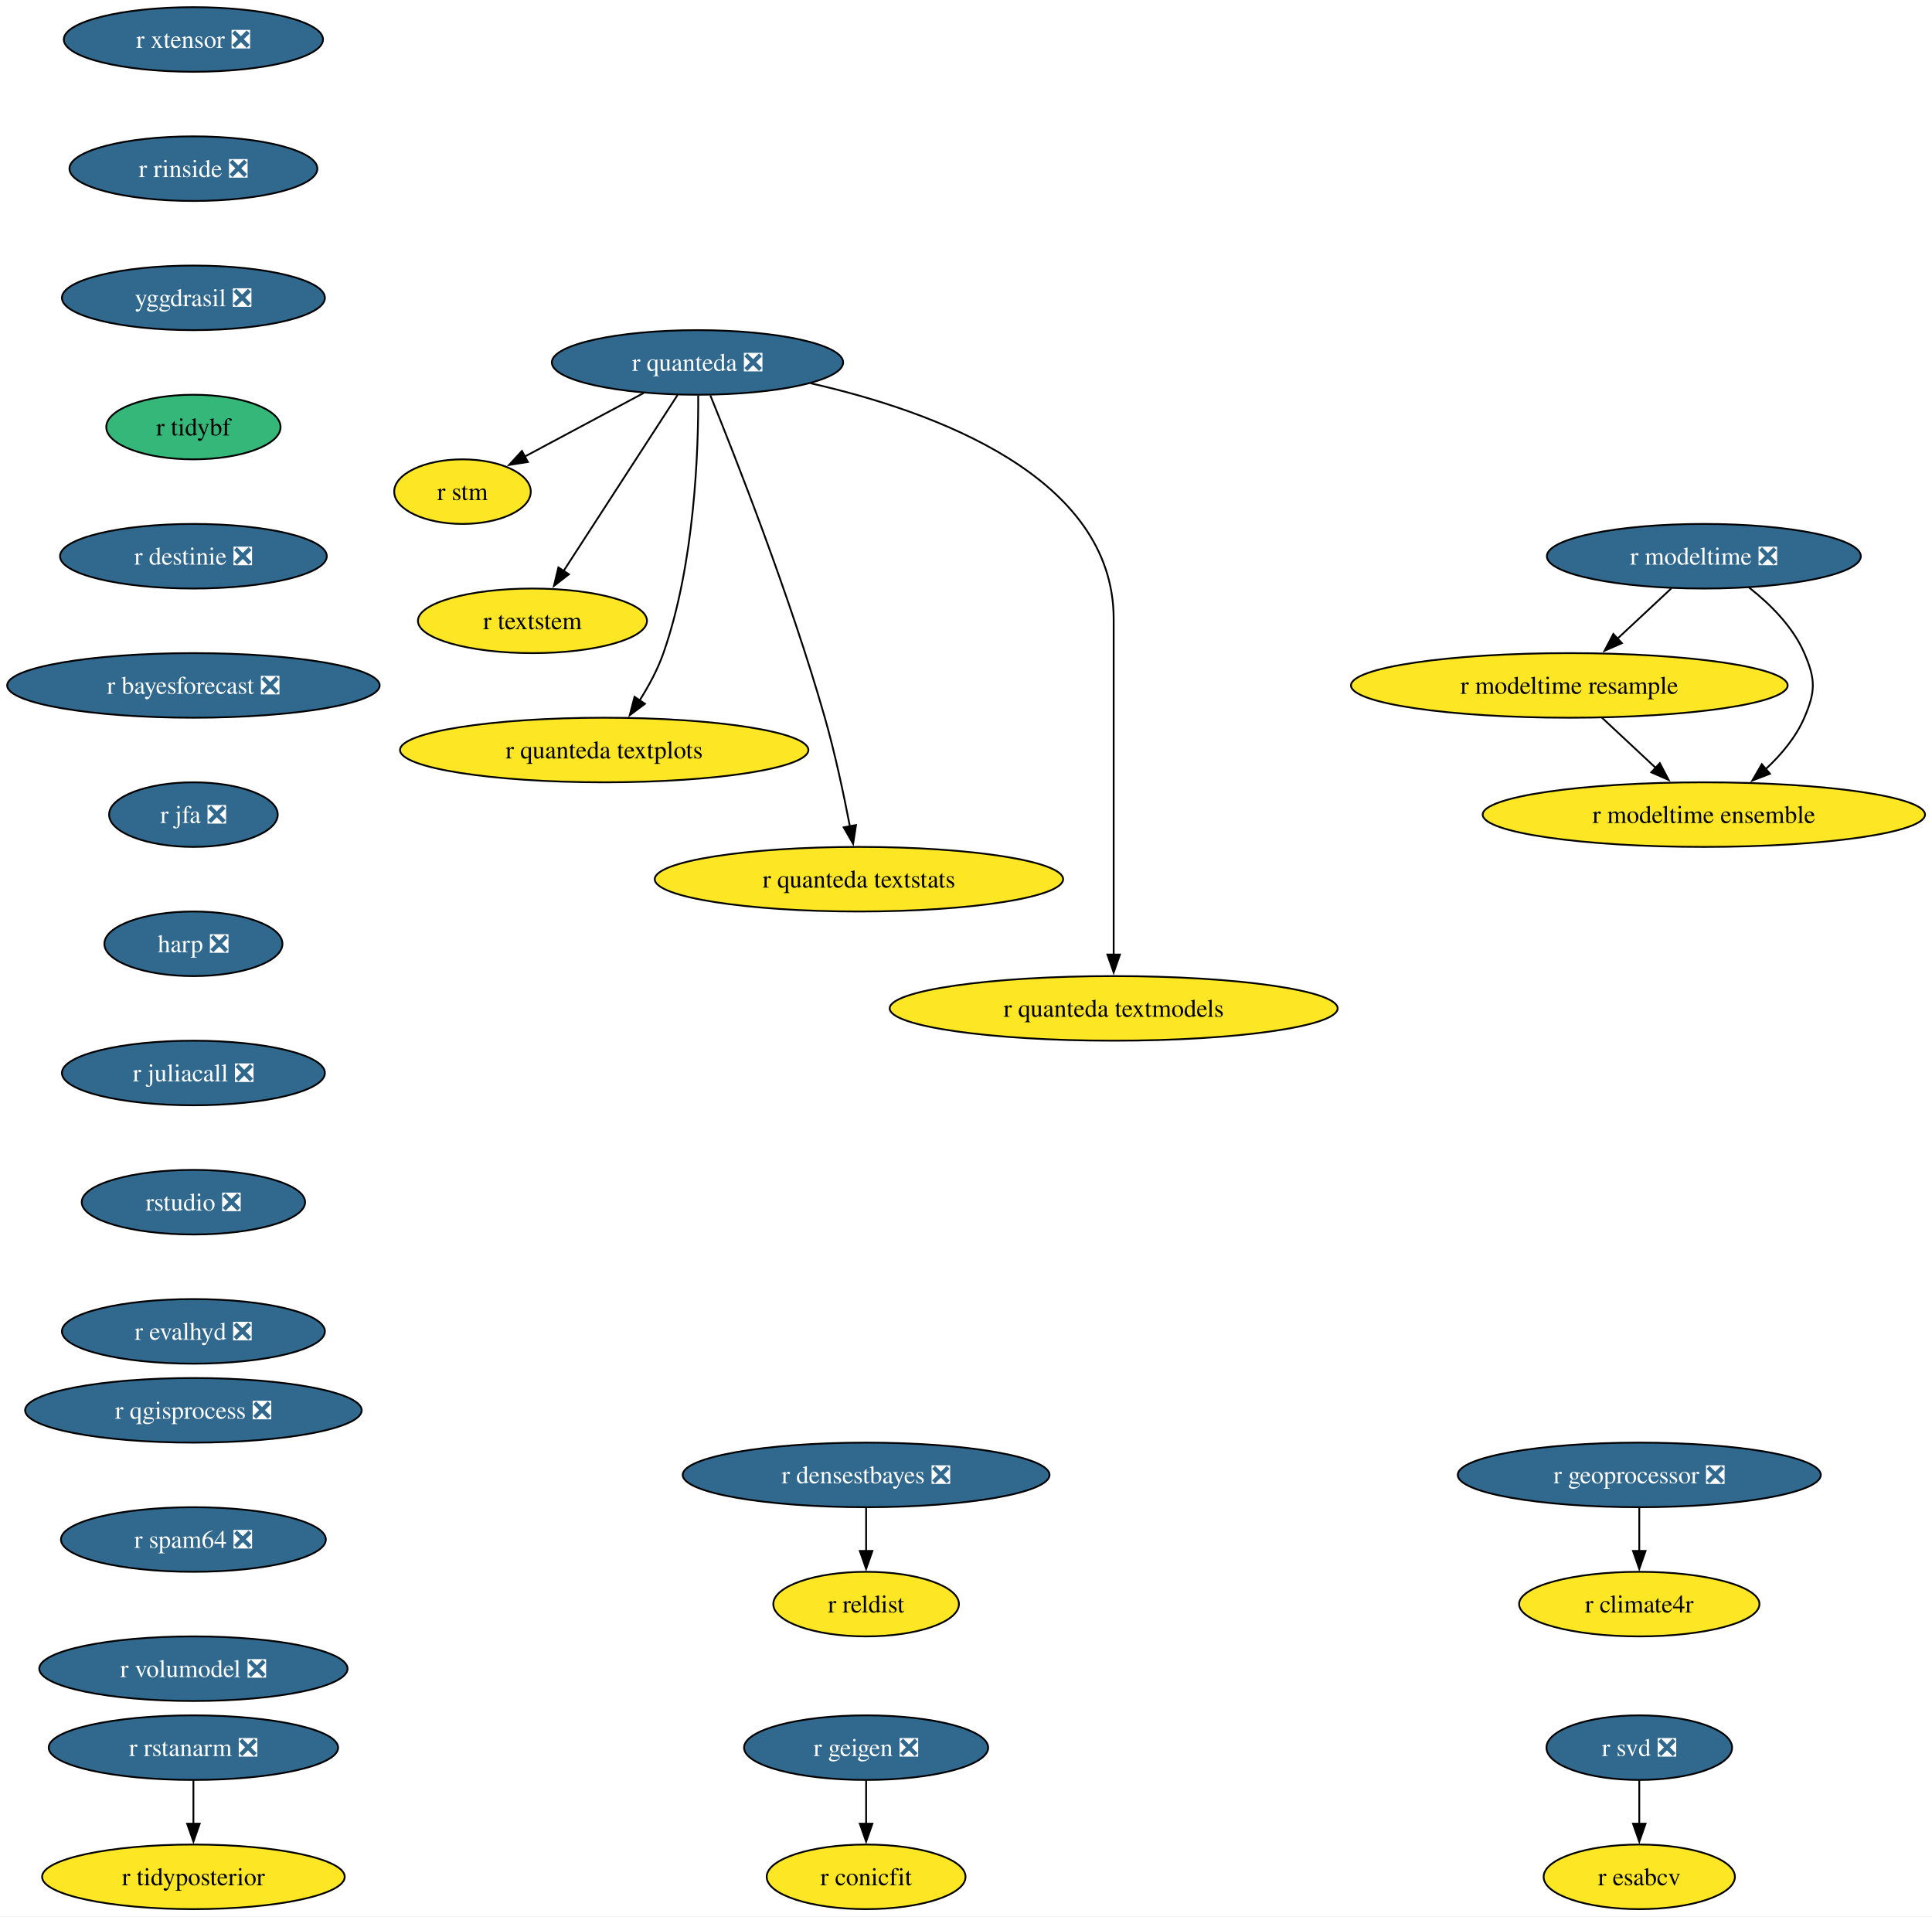
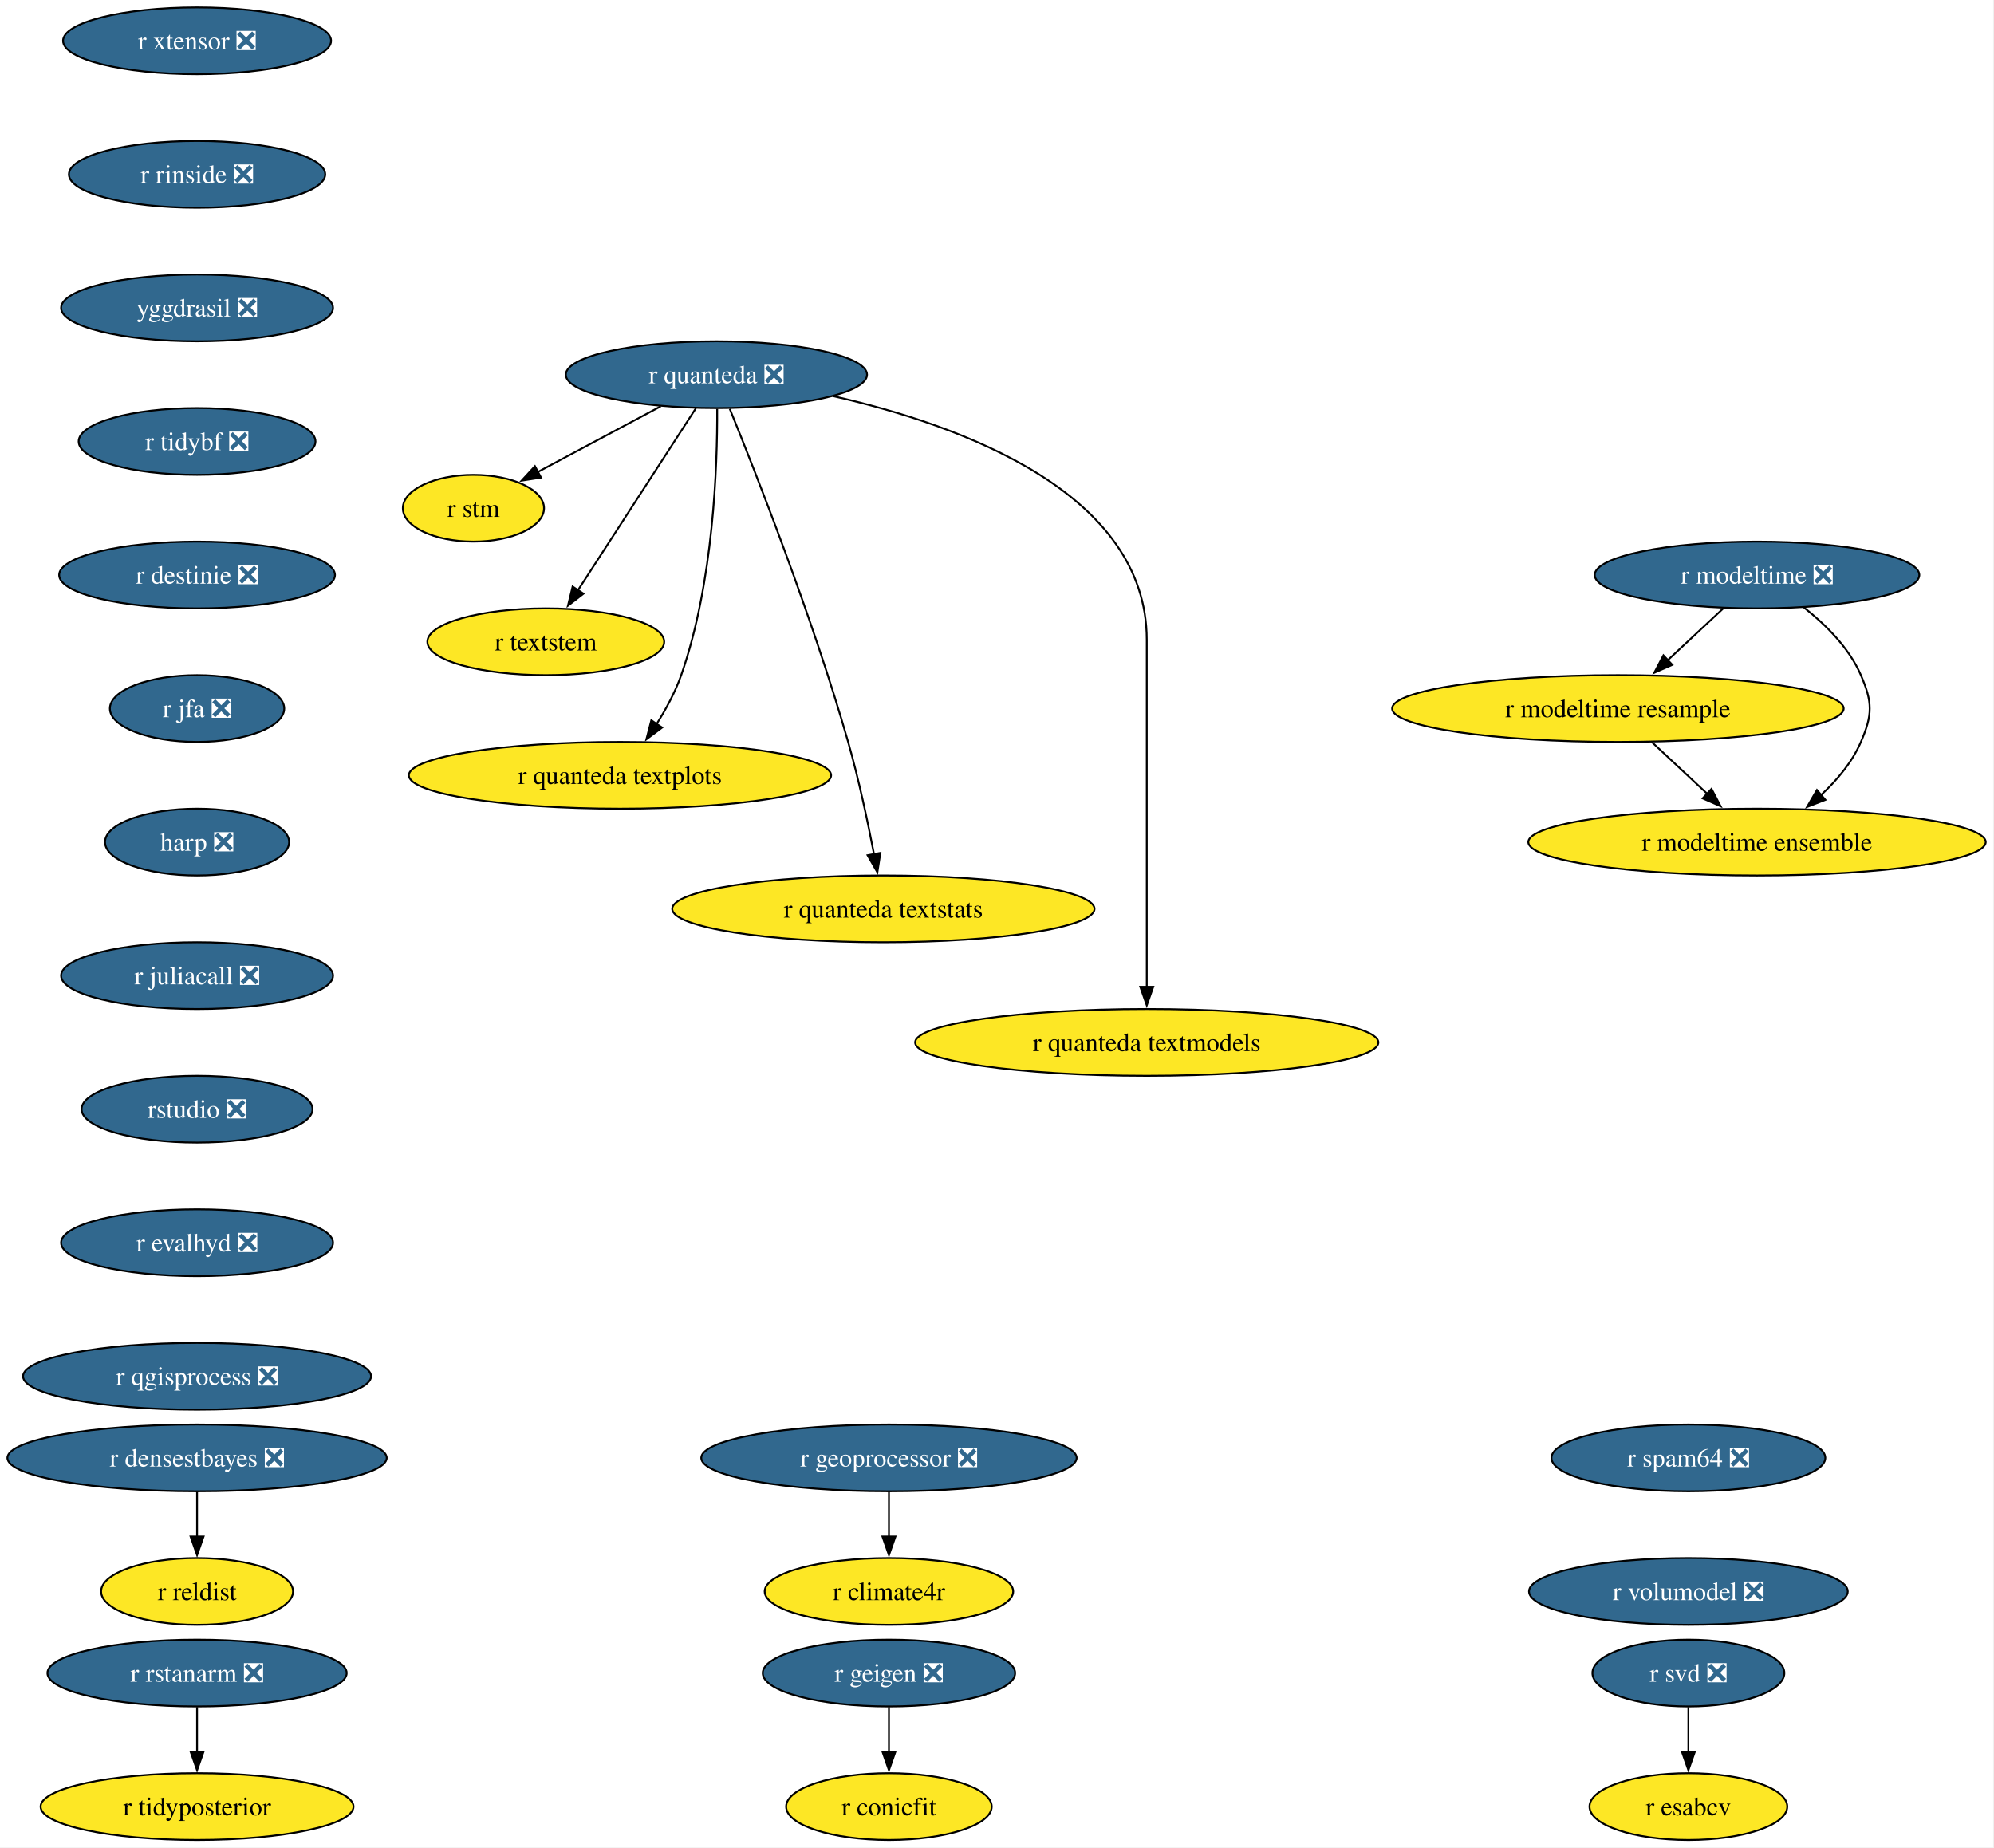
- <svg xmlns="http://www.w3.org/2000/svg" xmlns:xlink="http://www.w3.org/1999/xlink" width="1077pt" height="1068pt" viewBox="0.00 0.00 1077.00 1068.00">
-   <g id="graph0" class="graph" transform="scale(1 1) rotate(0) translate(4 1064)">
-     <polygon fill="white" stroke="none" points="-4,4 -4,-1064 1073.11,-1064 1073.11,4 -4,4" />
+ <svg xmlns="http://www.w3.org/2000/svg" xmlns:xlink="http://www.w3.org/1999/xlink" width="1075pt" height="996pt" viewBox="0.00 0.00 1075.00 996.00">
+   <g id="graph0" class="graph" transform="scale(1 1) rotate(0) translate(4 992)">
+     <polygon fill="white" stroke="none" points="-4,4 -4,-992 1070.53,-992 1070.53,4 -4,4" />
    <g id="node1" class="node">
      <g id="a_node1">
        <a xlink:href="https://github.com/conda-forge/r-svd-feedstock/pull/24" xlink:title="r svd ❎">
-           <ellipse fill="#31688e" stroke="black" cx="909.82" cy="-90" rx="51.74" ry="18" />
-           <text xml:space="preserve" text-anchor="middle" x="909.82" y="-85.33" font-family="Times,serif" font-size="14.00" fill="white">r svd ❎</text>
+           <ellipse fill="#31688e" stroke="black" cx="906.24" cy="-90" rx="51.74" ry="18" />
+           <text xml:space="preserve" text-anchor="middle" x="906.24" y="-85.33" font-family="Times,serif" font-size="14.00" fill="white">r svd ❎</text>
        </a>
      </g>
    </g>
    <g id="node2" class="node">
      <g id="a_node2">
        <a xlink:href="https://github.com/conda-forge/r-esabcv-feedstock" xlink:title="r esabcv">
-           <ellipse fill="#fde725" stroke="black" cx="909.82" cy="-18" rx="53.31" ry="18" />
-           <text xml:space="preserve" text-anchor="middle" x="909.82" y="-13.32" font-family="Times,serif" font-size="14.00">r esabcv</text>
+           <ellipse fill="#fde725" stroke="black" cx="906.24" cy="-18" rx="53.31" ry="18" />
+           <text xml:space="preserve" text-anchor="middle" x="906.24" y="-13.32" font-family="Times,serif" font-size="14.00">r esabcv</text>
        </a>
      </g>
    </g>
    <g id="edge1" class="edge">
-       <path fill="none" stroke="black" d="M909.82,-71.7C909.82,-64.41 909.82,-55.73 909.82,-47.54" />
-       <polygon fill="black" stroke="black" points="913.32,-47.62 909.82,-37.62 906.32,-47.62 913.32,-47.62" />
+       <path fill="none" stroke="black" d="M906.24,-71.7C906.24,-64.41 906.24,-55.73 906.24,-47.54" />
+       <polygon fill="black" stroke="black" points="909.74,-47.62 906.24,-37.62 902.74,-47.62 909.74,-47.62" />
    </g>
    <g id="node3" class="node">
      <g id="a_node3">
        <a xlink:href="https://github.com/conda-forge/r-geigen-feedstock/pull/14" xlink:title="r geigen ❎">
-           <ellipse fill="#31688e" stroke="black" cx="478.82" cy="-90" rx="68.04" ry="18" />
-           <text xml:space="preserve" text-anchor="middle" x="478.82" y="-85.33" font-family="Times,serif" font-size="14.00" fill="white">r geigen ❎</text>
+           <ellipse fill="#31688e" stroke="black" cx="475.24" cy="-90" rx="68.04" ry="18" />
+           <text xml:space="preserve" text-anchor="middle" x="475.24" y="-85.33" font-family="Times,serif" font-size="14.00" fill="white">r geigen ❎</text>
        </a>
      </g>
    </g>
    <g id="node4" class="node">
      <g id="a_node4">
        <a xlink:href="https://github.com/conda-forge/r-conicfit-feedstock" xlink:title="r conicfit">
-           <ellipse fill="#fde725" stroke="black" cx="478.82" cy="-18" rx="55.42" ry="18" />
-           <text xml:space="preserve" text-anchor="middle" x="478.82" y="-13.32" font-family="Times,serif" font-size="14.00">r conicfit</text>
+           <ellipse fill="#fde725" stroke="black" cx="475.24" cy="-18" rx="55.42" ry="18" />
+           <text xml:space="preserve" text-anchor="middle" x="475.24" y="-13.32" font-family="Times,serif" font-size="14.00">r conicfit</text>
        </a>
      </g>
    </g>
    <g id="edge2" class="edge">
-       <path fill="none" stroke="black" d="M478.82,-71.7C478.82,-64.41 478.82,-55.73 478.82,-47.54" />
-       <polygon fill="black" stroke="black" points="482.32,-47.62 478.82,-37.62 475.32,-47.62 482.32,-47.62" />
+       <path fill="none" stroke="black" d="M475.24,-71.7C475.24,-64.41 475.24,-55.73 475.24,-47.54" />
+       <polygon fill="black" stroke="black" points="478.74,-47.62 475.24,-37.62 471.74,-47.62 478.74,-47.62" />
    </g>
    <g id="node5" class="node">
      <g id="a_node5">
        <a xlink:href="https://github.com/conda-forge/r-rstanarm-feedstock/pull/28" xlink:title="r rstanarm ❎">
-           <ellipse fill="#31688e" stroke="black" cx="103.82" cy="-90" rx="80.67" ry="18" />
-           <text xml:space="preserve" text-anchor="middle" x="103.82" y="-85.33" font-family="Times,serif" font-size="14.00" fill="white">r rstanarm ❎</text>
+           <ellipse fill="#31688e" stroke="black" cx="102.24" cy="-90" rx="80.67" ry="18" />
+           <text xml:space="preserve" text-anchor="middle" x="102.24" y="-85.33" font-family="Times,serif" font-size="14.00" fill="white">r rstanarm ❎</text>
        </a>
      </g>
    </g>
    <g id="node6" class="node">
      <g id="a_node6">
        <a xlink:href="https://github.com/conda-forge/r-tidyposterior-feedstock" xlink:title="r tidyposterior">
-           <ellipse fill="#fde725" stroke="black" cx="103.82" cy="-18" rx="84.35" ry="18" />
-           <text xml:space="preserve" text-anchor="middle" x="103.82" y="-13.32" font-family="Times,serif" font-size="14.00">r tidyposterior</text>
+           <ellipse fill="#fde725" stroke="black" cx="102.24" cy="-18" rx="84.35" ry="18" />
+           <text xml:space="preserve" text-anchor="middle" x="102.24" y="-13.32" font-family="Times,serif" font-size="14.00">r tidyposterior</text>
        </a>
      </g>
    </g>
    <g id="edge3" class="edge">
-       <path fill="none" stroke="black" d="M103.82,-71.7C103.82,-64.41 103.82,-55.73 103.82,-47.54" />
-       <polygon fill="black" stroke="black" points="107.32,-47.62 103.82,-37.62 100.32,-47.62 107.32,-47.62" />
+       <path fill="none" stroke="black" d="M102.24,-71.7C102.24,-64.41 102.24,-55.73 102.24,-47.54" />
+       <polygon fill="black" stroke="black" points="105.74,-47.62 102.24,-37.62 98.74,-47.62 105.74,-47.62" />
    </g>
    <g id="node7" class="node">
      <g id="a_node7">
        <a xlink:href="https://github.com/conda-forge/r-quanteda-feedstock/pull/44" xlink:title="r quanteda ❎">
-           <ellipse fill="#31688e" stroke="black" cx="384.82" cy="-862" rx="81.2" ry="18" />
-           <text xml:space="preserve" text-anchor="middle" x="384.82" y="-857.33" font-family="Times,serif" font-size="14.00" fill="white">r quanteda ❎</text>
+           <ellipse fill="#31688e" stroke="black" cx="382.24" cy="-790" rx="81.2" ry="18" />
+           <text xml:space="preserve" text-anchor="middle" x="382.24" y="-785.33" font-family="Times,serif" font-size="14.00" fill="white">r quanteda ❎</text>
        </a>
      </g>
    </g>
    <g id="node8" class="node">
      <g id="a_node8">
        <a xlink:href="https://github.com/conda-forge/r-stm-feedstock" xlink:title="r stm">
-           <ellipse fill="#fde725" stroke="black" cx="253.82" cy="-790" rx="38.06" ry="18" />
-           <text xml:space="preserve" text-anchor="middle" x="253.82" y="-785.33" font-family="Times,serif" font-size="14.00">r stm</text>
+           <ellipse fill="#fde725" stroke="black" cx="251.24" cy="-718" rx="38.06" ry="18" />
+           <text xml:space="preserve" text-anchor="middle" x="251.24" y="-713.33" font-family="Times,serif" font-size="14.00">r stm</text>
        </a>
      </g>
    </g>
    <g id="edge4" class="edge">
-       <path fill="none" stroke="black" d="M354.77,-844.94C334.99,-834.37 309.05,-820.51 288.42,-809.49" />
-       <polygon fill="black" stroke="black" points="290.27,-806.51 279.8,-804.88 286.97,-812.68 290.27,-806.51" />
+       <path fill="none" stroke="black" d="M352.19,-772.94C332.41,-762.37 306.47,-748.51 285.84,-737.49" />
+       <polygon fill="black" stroke="black" points="287.69,-734.51 277.22,-732.88 284.39,-740.68 287.69,-734.51" />
    </g>
    <g id="node9" class="node">
      <g id="a_node9">
        <a xlink:href="https://github.com/conda-forge/r-textstem-feedstock" xlink:title="r textstem">
-           <ellipse fill="#fde725" stroke="black" cx="292.82" cy="-718" rx="63.84" ry="18" />
-           <text xml:space="preserve" text-anchor="middle" x="292.82" y="-713.33" font-family="Times,serif" font-size="14.00">r textstem</text>
+           <ellipse fill="#fde725" stroke="black" cx="290.24" cy="-646" rx="63.84" ry="18" />
+           <text xml:space="preserve" text-anchor="middle" x="290.24" y="-641.33" font-family="Times,serif" font-size="14.00">r textstem</text>
        </a>
      </g>
    </g>
    <g id="edge5" class="edge">
-       <path fill="none" stroke="black" d="M373.72,-843.87C357.91,-819.46 328.73,-774.43 310.08,-745.64" />
-       <polygon fill="black" stroke="black" points="313.15,-743.95 304.78,-737.46 307.28,-747.76 313.15,-743.95" />
+       <path fill="none" stroke="black" d="M371.14,-771.87C355.33,-747.46 326.15,-702.43 307.5,-673.64" />
+       <polygon fill="black" stroke="black" points="310.58,-671.95 302.2,-665.46 304.7,-675.76 310.58,-671.95" />
    </g>
    <g id="node10" class="node">
      <g id="a_node10">
        <a xlink:href="https://github.com/conda-forge/r-quanteda.textplots-feedstock" xlink:title="r quanteda textplots">
-           <ellipse fill="#fde725" stroke="black" cx="332.82" cy="-646" rx="113.82" ry="18" />
-           <text xml:space="preserve" text-anchor="middle" x="332.82" y="-641.33" font-family="Times,serif" font-size="14.00">r quanteda textplots</text>
+           <ellipse fill="#fde725" stroke="black" cx="330.24" cy="-574" rx="113.82" ry="18" />
+           <text xml:space="preserve" text-anchor="middle" x="330.24" y="-569.33" font-family="Times,serif" font-size="14.00">r quanteda textplots</text>
        </a>
      </g>
    </g>
    <g id="edge6" class="edge">
-       <path fill="none" stroke="black" d="M385.22,-843.53C385.37,-813.36 383.33,-749.93 365.82,-700 362.61,-690.84 357.6,-681.6 352.45,-673.46" />
-       <polygon fill="black" stroke="black" points="355.53,-671.76 347.05,-665.41 349.72,-675.66 355.53,-671.76" />
+       <path fill="none" stroke="black" d="M382.64,-771.53C382.79,-741.36 380.75,-677.93 363.24,-628 360.03,-618.84 355.02,-609.6 349.87,-601.46" />
+       <polygon fill="black" stroke="black" points="352.95,-599.76 344.48,-593.41 347.14,-603.66 352.95,-599.76" />
    </g>
    <g id="node11" class="node">
      <g id="a_node11">
        <a xlink:href="https://github.com/conda-forge/r-quanteda.textstats-feedstock" xlink:title="r quanteda textstats">
-           <ellipse fill="#fde725" stroke="black" cx="474.82" cy="-574" rx="113.82" ry="18" />
-           <text xml:space="preserve" text-anchor="middle" x="474.82" y="-569.33" font-family="Times,serif" font-size="14.00">r quanteda textstats</text>
+           <ellipse fill="#fde725" stroke="black" cx="472.24" cy="-502" rx="113.82" ry="18" />
+           <text xml:space="preserve" text-anchor="middle" x="472.24" y="-497.32" font-family="Times,serif" font-size="14.00">r quanteda textstats</text>
        </a>
      </g>
    </g>
    <g id="edge7" class="edge">
-       <path fill="none" stroke="black" d="M392,-843.6C405.83,-809.58 436.51,-731.64 455.82,-664 461.53,-644 466.39,-621.04 469.77,-603.45" />
-       <polygon fill="black" stroke="black" points="473.19,-604.19 471.58,-593.72 466.31,-602.91 473.19,-604.19" />
+       <path fill="none" stroke="black" d="M389.42,-771.6C403.25,-737.58 433.93,-659.64 453.24,-592 458.95,-572 463.81,-549.04 467.19,-531.45" />
+       <polygon fill="black" stroke="black" points="470.61,-532.19 469,-521.72 463.73,-530.91 470.61,-532.19" />
    </g>
    <g id="node12" class="node">
      <g id="a_node12">
        <a xlink:href="https://github.com/conda-forge/r-quanteda.textmodels-feedstock" xlink:title="r quanteda textmodels">
-           <ellipse fill="#fde725" stroke="black" cx="616.82" cy="-502" rx="124.86" ry="18" />
-           <text xml:space="preserve" text-anchor="middle" x="616.82" y="-497.32" font-family="Times,serif" font-size="14.00">r quanteda textmodels</text>
+           <ellipse fill="#fde725" stroke="black" cx="614.24" cy="-430" rx="124.86" ry="18" />
+           <text xml:space="preserve" text-anchor="middle" x="614.24" y="-425.32" font-family="Times,serif" font-size="14.00">r quanteda textmodels</text>
        </a>
      </g>
    </g>
    <g id="edge8" class="edge">
-       <path fill="none" stroke="black" d="M447.91,-850.39C516.61,-834.81 616.82,-798.45 616.82,-719 616.82,-719 616.82,-719 616.82,-645 616.82,-605.74 616.82,-560.38 616.82,-531.69" />
-       <polygon fill="black" stroke="black" points="620.32,-532 616.82,-522 613.32,-532 620.32,-532" />
+       <path fill="none" stroke="black" d="M445.33,-778.39C514.03,-762.81 614.24,-726.45 614.24,-647 614.24,-647 614.24,-647 614.24,-573 614.24,-533.74 614.24,-488.38 614.24,-459.69" />
+       <polygon fill="black" stroke="black" points="617.74,-460 614.24,-450 610.74,-460 617.74,-460" />
    </g>
    <g id="node13" class="node">
      <g id="a_node13">
        <a xlink:href="https://github.com/conda-forge/r-xtensor-feedstock/pull/26" xlink:title="r xtensor ❎">
-           <ellipse fill="#31688e" stroke="black" cx="103.82" cy="-1042" rx="72.25" ry="18" />
-           <text xml:space="preserve" text-anchor="middle" x="103.82" y="-1037.33" font-family="Times,serif" font-size="14.00" fill="white">r xtensor ❎</text>
+           <ellipse fill="#31688e" stroke="black" cx="102.24" cy="-970" rx="72.25" ry="18" />
+           <text xml:space="preserve" text-anchor="middle" x="102.24" y="-965.33" font-family="Times,serif" font-size="14.00" fill="white">r xtensor ❎</text>
        </a>
      </g>
    </g>
    <g id="node14" class="node">
      <g id="a_node14">
        <a xlink:href="https://github.com/conda-forge/r-rinside-feedstock/pull/14" xlink:title="r rinside ❎">
-           <ellipse fill="#31688e" stroke="black" cx="103.82" cy="-970" rx="69.1" ry="18" />
-           <text xml:space="preserve" text-anchor="middle" x="103.82" y="-965.33" font-family="Times,serif" font-size="14.00" fill="white">r rinside ❎</text>
+           <ellipse fill="#31688e" stroke="black" cx="102.24" cy="-898" rx="69.1" ry="18" />
+           <text xml:space="preserve" text-anchor="middle" x="102.24" y="-893.33" font-family="Times,serif" font-size="14.00" fill="white">r rinside ❎</text>
        </a>
      </g>
    </g>
    <g id="node15" class="node">
      <g id="a_node15">
        <a xlink:href="https://github.com/conda-forge/yggdrasil-feedstock/pull/50" xlink:title="yggdrasil ❎">
-           <ellipse fill="#31688e" stroke="black" cx="103.82" cy="-898" rx="73.3" ry="18" />
-           <text xml:space="preserve" text-anchor="middle" x="103.82" y="-893.33" font-family="Times,serif" font-size="14.00" fill="white">yggdrasil ❎</text>
+           <ellipse fill="#31688e" stroke="black" cx="102.24" cy="-826" rx="73.3" ry="18" />
+           <text xml:space="preserve" text-anchor="middle" x="102.24" y="-821.33" font-family="Times,serif" font-size="14.00" fill="white">yggdrasil ❎</text>
        </a>
      </g>
    </g>
    <g id="node16" class="node">
      <g id="a_node16">
-         <a xlink:href="https://github.com/conda-forge/r-tidybf-feedstock" xlink:title="r tidybf">
-           <ellipse fill="#35b779" stroke="black" cx="103.82" cy="-826" rx="48.58" ry="18" />
-           <text xml:space="preserve" text-anchor="middle" x="103.82" y="-821.33" font-family="Times,serif" font-size="14.00">r tidybf</text>
+         <a xlink:href="https://github.com/conda-forge/r-tidybf-feedstock/pull/13" xlink:title="r tidybf ❎">
+           <ellipse fill="#31688e" stroke="black" cx="102.24" cy="-754" rx="63.84" ry="18" />
+           <text xml:space="preserve" text-anchor="middle" x="102.24" y="-749.33" font-family="Times,serif" font-size="14.00" fill="white">r tidybf ❎</text>
        </a>
      </g>
    </g>
    <g id="node18" class="node">
      <g id="a_node18">
        <a xlink:href="https://github.com/conda-forge/r-destinie-feedstock/pull/9" xlink:title="r destinie ❎">
-           <ellipse fill="#31688e" stroke="black" cx="103.82" cy="-754" rx="74.36" ry="18" />
-           <text xml:space="preserve" text-anchor="middle" x="103.82" y="-749.33" font-family="Times,serif" font-size="14.00" fill="white">r destinie ❎</text>
+           <ellipse fill="#31688e" stroke="black" cx="102.24" cy="-682" rx="74.36" ry="18" />
+           <text xml:space="preserve" text-anchor="middle" x="102.24" y="-677.33" font-family="Times,serif" font-size="14.00" fill="white">r destinie ❎</text>
        </a>
      </g>
    </g>
    <g id="node17" class="node">
      <g id="a_node17">
        <a xlink:href="https://github.com/conda-forge/r-reldist-feedstock" xlink:title="r reldist">
-           <ellipse fill="#fde725" stroke="black" cx="478.82" cy="-170" rx="51.74" ry="18" />
-           <text xml:space="preserve" text-anchor="middle" x="478.82" y="-165.32" font-family="Times,serif" font-size="14.00">r reldist</text>
+           <ellipse fill="#fde725" stroke="black" cx="102.24" cy="-134" rx="51.74" ry="18" />
+           <text xml:space="preserve" text-anchor="middle" x="102.24" y="-129.32" font-family="Times,serif" font-size="14.00">r reldist</text>
        </a>
      </g>
    </g>
    <g id="node19" class="node">
      <g id="a_node19">
-         <a xlink:href="https://github.com/conda-forge/r-bayesforecast-feedstock/pull/7" xlink:title="r bayesforecast ❎">
-           <ellipse fill="#31688e" stroke="black" cx="103.82" cy="-682" rx="103.82" ry="18" />
-           <text xml:space="preserve" text-anchor="middle" x="103.82" y="-677.33" font-family="Times,serif" font-size="14.00" fill="white">r bayesforecast ❎</text>
+         <a xlink:href="https://github.com/conda-forge/r-jfa-feedstock/pull/19" xlink:title="r jfa ❎">
+           <ellipse fill="#31688e" stroke="black" cx="102.24" cy="-610" rx="47" ry="18" />
+           <text xml:space="preserve" text-anchor="middle" x="102.24" y="-605.33" font-family="Times,serif" font-size="14.00" fill="white">r jfa ❎</text>
        </a>
      </g>
    </g>
    <g id="node23" class="node">
      <g id="a_node23">
-         <a xlink:href="https://github.com/conda-forge/r-jfa-feedstock/pull/19" xlink:title="r jfa ❎">
-           <ellipse fill="#31688e" stroke="black" cx="103.82" cy="-610" rx="47" ry="18" />
-           <text xml:space="preserve" text-anchor="middle" x="103.82" y="-605.33" font-family="Times,serif" font-size="14.00" fill="white">r jfa ❎</text>
+         <a xlink:href="https://github.com/conda-forge/harp-feedstock/pull/51" xlink:title="harp ❎">
+           <ellipse fill="#31688e" stroke="black" cx="102.24" cy="-538" rx="49.63" ry="18" />
+           <text xml:space="preserve" text-anchor="middle" x="102.24" y="-533.33" font-family="Times,serif" font-size="14.00" fill="white">harp ❎</text>
        </a>
      </g>
    </g>
    <g id="node20" class="node">
      <g id="a_node20">
        <a xlink:href="https://github.com/conda-forge/r-modeltime-feedstock/pull/24" xlink:title="r modeltime ❎">
-           <ellipse fill="#31688e" stroke="black" cx="945.82" cy="-754" rx="87.51" ry="18" />
-           <text xml:space="preserve" text-anchor="middle" x="945.82" y="-749.33" font-family="Times,serif" font-size="14.00" fill="white">r modeltime ❎</text>
+           <ellipse fill="#31688e" stroke="black" cx="943.24" cy="-682" rx="87.51" ry="18" />
+           <text xml:space="preserve" text-anchor="middle" x="943.24" y="-677.33" font-family="Times,serif" font-size="14.00" fill="white">r modeltime ❎</text>
        </a>
      </g>
    </g>
    <g id="node21" class="node">
      <g id="a_node21">
        <a xlink:href="https://github.com/conda-forge/r-modeltime.resample-feedstock" xlink:title="r modeltime resample">
-           <ellipse fill="#fde725" stroke="black" cx="870.82" cy="-682" rx="121.71" ry="18" />
-           <text xml:space="preserve" text-anchor="middle" x="870.82" y="-677.33" font-family="Times,serif" font-size="14.00">r modeltime resample</text>
+           <ellipse fill="#fde725" stroke="black" cx="868.24" cy="-610" rx="121.71" ry="18" />
+           <text xml:space="preserve" text-anchor="middle" x="868.24" y="-605.33" font-family="Times,serif" font-size="14.00">r modeltime resample</text>
        </a>
      </g>
    </g>
    <g id="edge14" class="edge">
-       <path fill="none" stroke="black" d="M927.66,-736.05C918.68,-727.67 907.65,-717.38 897.71,-708.1" />
-       <polygon fill="black" stroke="black" points="900.13,-705.57 890.44,-701.31 895.36,-710.69 900.13,-705.57" />
+       <path fill="none" stroke="black" d="M925.09,-664.05C916.1,-655.67 905.07,-645.38 895.13,-636.1" />
+       <polygon fill="black" stroke="black" points="897.56,-633.57 887.86,-629.31 892.78,-638.69 897.56,-633.57" />
    </g>
    <g id="node22" class="node">
      <g id="a_node22">
        <a xlink:href="https://github.com/conda-forge/r-modeltime.ensemble-feedstock" xlink:title="r modeltime ensemble">
-           <ellipse fill="#fde725" stroke="black" cx="945.82" cy="-610" rx="123.29" ry="18" />
-           <text xml:space="preserve" text-anchor="middle" x="945.82" y="-605.33" font-family="Times,serif" font-size="14.00">r modeltime ensemble</text>
+           <ellipse fill="#fde725" stroke="black" cx="943.24" cy="-538" rx="123.29" ry="18" />
+           <text xml:space="preserve" text-anchor="middle" x="943.24" y="-533.33" font-family="Times,serif" font-size="14.00">r modeltime ensemble</text>
        </a>
      </g>
    </g>
    <g id="edge15" class="edge">
-       <path fill="none" stroke="black" d="M971.06,-736.51C982.77,-727.32 995.47,-714.75 1001.82,-700 1008.15,-685.3 1008.15,-678.7 1001.82,-664 997.14,-653.12 989,-643.43 980.35,-635.4" />
-       <polygon fill="black" stroke="black" points="982.67,-632.78 972.8,-628.94 978.12,-638.1 982.67,-632.78" />
+       <path fill="none" stroke="black" d="M968.49,-664.51C980.19,-655.32 992.89,-642.75 999.24,-628 1005.57,-613.3 1005.57,-606.7 999.24,-592 994.56,-581.12 986.42,-571.43 977.77,-563.4" />
+       <polygon fill="black" stroke="black" points="980.09,-560.78 970.22,-556.94 975.54,-566.1 980.09,-560.78" />
    </g>
    <g id="edge16" class="edge">
-       <path fill="none" stroke="black" d="M888.98,-664.05C897.96,-655.67 908.99,-645.38 918.93,-636.1" />
-       <polygon fill="black" stroke="black" points="921.28,-638.69 926.2,-629.31 916.51,-633.57 921.28,-638.69" />
+       <path fill="none" stroke="black" d="M886.4,-592.05C895.38,-583.67 906.41,-573.38 916.35,-564.1" />
+       <polygon fill="black" stroke="black" points="918.7,-566.69 923.62,-557.31 913.93,-561.57 918.7,-566.69" />
    </g>
    <g id="node24" class="node">
      <g id="a_node24">
-         <a xlink:href="https://github.com/conda-forge/harp-feedstock/pull/51" xlink:title="harp ❎">
-           <ellipse fill="#31688e" stroke="black" cx="103.82" cy="-538" rx="49.63" ry="18" />
-           <text xml:space="preserve" text-anchor="middle" x="103.82" y="-533.33" font-family="Times,serif" font-size="14.00" fill="white">harp ❎</text>
+         <a xlink:href="https://github.com/conda-forge/r-juliacall-feedstock/pull/7" xlink:title="r juliacall ❎">
+           <ellipse fill="#31688e" stroke="black" cx="102.24" cy="-466" rx="73.3" ry="18" />
+           <text xml:space="preserve" text-anchor="middle" x="102.24" y="-461.32" font-family="Times,serif" font-size="14.00" fill="white">r juliacall ❎</text>
        </a>
      </g>
    </g>
    <g id="node25" class="node">
      <g id="a_node25">
-         <a xlink:href="https://github.com/conda-forge/r-juliacall-feedstock/pull/7" xlink:title="r juliacall ❎">
-           <ellipse fill="#31688e" stroke="black" cx="103.82" cy="-466" rx="73.3" ry="18" />
-           <text xml:space="preserve" text-anchor="middle" x="103.82" y="-461.32" font-family="Times,serif" font-size="14.00" fill="white">r juliacall ❎</text>
+         <a xlink:href="https://github.com/conda-forge/rstudio-feedstock/pull/45" xlink:title="rstudio ❎">
+           <ellipse fill="#31688e" stroke="black" cx="102.24" cy="-394" rx="62.26" ry="18" />
+           <text xml:space="preserve" text-anchor="middle" x="102.24" y="-389.32" font-family="Times,serif" font-size="14.00" fill="white">rstudio ❎</text>
+         </a>
+       </g>
+     </g>
+     <g id="node27" class="node">
+       <g id="a_node27">
+         <a xlink:href="https://github.com/conda-forge/r-evalhyd-feedstock/pull/7" xlink:title="r evalhyd ❎">
+           <ellipse fill="#31688e" stroke="black" cx="102.24" cy="-322" rx="73.3" ry="18" />
+           <text xml:space="preserve" text-anchor="middle" x="102.24" y="-317.32" font-family="Times,serif" font-size="14.00" fill="white">r evalhyd ❎</text>
        </a>
      </g>
    </g>
    <g id="node26" class="node">
      <g id="a_node26">
-         <a xlink:href="https://github.com/conda-forge/rstudio-feedstock/pull/45" xlink:title="rstudio ❎">
-           <ellipse fill="#31688e" stroke="black" cx="103.82" cy="-394" rx="62.26" ry="18" />
-           <text xml:space="preserve" text-anchor="middle" x="103.82" y="-389.32" font-family="Times,serif" font-size="14.00" fill="white">rstudio ❎</text>
+         <a xlink:href="https://github.com/conda-forge/r-densestbayes-feedstock/pull/6" xlink:title="r densestbayes ❎">
+           <ellipse fill="#31688e" stroke="black" cx="102.24" cy="-206" rx="102.24" ry="18" />
+           <text xml:space="preserve" text-anchor="middle" x="102.24" y="-201.33" font-family="Times,serif" font-size="14.00" fill="white">r densestbayes ❎</text>
+         </a>
+       </g>
+     </g>
+     <g id="edge20" class="edge">
+       <path fill="none" stroke="black" d="M102.24,-187.7C102.24,-180.41 102.24,-171.73 102.24,-163.54" />
+       <polygon fill="black" stroke="black" points="105.74,-163.62 102.24,-153.62 98.74,-163.62 105.74,-163.62" />
+     </g>
+     <g id="node30" class="node">
+       <g id="a_node30">
+         <a xlink:href="https://github.com/conda-forge/r-qgisprocess-feedstock/pull/7" xlink:title="r qgisprocess ❎">
+           <ellipse fill="#31688e" stroke="black" cx="102.24" cy="-250" rx="93.82" ry="18" />
+           <text xml:space="preserve" text-anchor="middle" x="102.24" y="-245.32" font-family="Times,serif" font-size="14.00" fill="white">r qgisprocess ❎</text>
        </a>
      </g>
    </g>
    <g id="node28" class="node">
      <g id="a_node28">
-         <a xlink:href="https://github.com/conda-forge/r-evalhyd-feedstock/pull/7" xlink:title="r evalhyd ❎">
-           <ellipse fill="#31688e" stroke="black" cx="103.82" cy="-322" rx="73.3" ry="18" />
-           <text xml:space="preserve" text-anchor="middle" x="103.82" y="-317.32" font-family="Times,serif" font-size="14.00" fill="white">r evalhyd ❎</text>
-         </a>
-       </g>
-     </g>
-     <g id="node27" class="node">
-       <g id="a_node27">
-         <a xlink:href="https://github.com/conda-forge/r-densestbayes-feedstock/pull/6" xlink:title="r densestbayes ❎">
-           <ellipse fill="#31688e" stroke="black" cx="478.82" cy="-242" rx="102.24" ry="18" />
-           <text xml:space="preserve" text-anchor="middle" x="478.82" y="-237.32" font-family="Times,serif" font-size="14.00" fill="white">r densestbayes ❎</text>
-         </a>
-       </g>
-     </g>
-     <g id="edge21" class="edge">
-       <path fill="none" stroke="black" d="M478.82,-223.7C478.82,-216.41 478.82,-207.73 478.82,-199.54" />
-       <polygon fill="black" stroke="black" points="482.32,-199.62 478.82,-189.62 475.32,-199.62 482.32,-199.62" />
+         <a xlink:href="https://github.com/conda-forge/r-geoprocessor-feedstock/pull/9" xlink:title="r geoprocessor ❎">
+           <ellipse fill="#31688e" stroke="black" cx="475.24" cy="-206" rx="101.19" ry="18" />
+           <text xml:space="preserve" text-anchor="middle" x="475.24" y="-201.33" font-family="Times,serif" font-size="14.00" fill="white">r geoprocessor ❎</text>
+         </a>
+       </g>
    </g>
    <g id="node29" class="node">
      <g id="a_node29">
-         <a xlink:href="https://github.com/conda-forge/r-geoprocessor-feedstock/pull/9" xlink:title="r geoprocessor ❎">
-           <ellipse fill="#31688e" stroke="black" cx="909.82" cy="-242" rx="101.19" ry="18" />
-           <text xml:space="preserve" text-anchor="middle" x="909.82" y="-237.32" font-family="Times,serif" font-size="14.00" fill="white">r geoprocessor ❎</text>
-         </a>
-       </g>
-     </g>
-     <g id="node30" class="node">
-       <g id="a_node30">
        <a xlink:href="https://github.com/conda-forge/r-climate4r-feedstock" xlink:title="r climate4r">
-           <ellipse fill="#fde725" stroke="black" cx="909.82" cy="-170" rx="66.99" ry="18" />
-           <text xml:space="preserve" text-anchor="middle" x="909.82" y="-165.32" font-family="Times,serif" font-size="14.00">r climate4r</text>
-         </a>
-       </g>
-     </g>
-     <g id="edge23" class="edge">
-       <path fill="none" stroke="black" d="M909.82,-223.7C909.82,-216.41 909.82,-207.73 909.82,-199.54" />
-       <polygon fill="black" stroke="black" points="913.32,-199.62 909.82,-189.62 906.32,-199.62 913.32,-199.62" />
+           <ellipse fill="#fde725" stroke="black" cx="475.24" cy="-134" rx="66.99" ry="18" />
+           <text xml:space="preserve" text-anchor="middle" x="475.24" y="-129.32" font-family="Times,serif" font-size="14.00">r climate4r</text>
+         </a>
+       </g>
+     </g>
+     <g id="edge22" class="edge">
+       <path fill="none" stroke="black" d="M475.24,-187.7C475.24,-180.41 475.24,-171.73 475.24,-163.54" />
+       <polygon fill="black" stroke="black" points="478.74,-163.62 475.24,-153.62 471.74,-163.62 478.74,-163.62" />
    </g>
    <g id="node31" class="node">
      <g id="a_node31">
-         <a xlink:href="https://github.com/conda-forge/r-qgisprocess-feedstock/pull/7" xlink:title="r qgisprocess ❎">
-           <ellipse fill="#31688e" stroke="black" cx="103.82" cy="-278" rx="93.82" ry="18" />
-           <text xml:space="preserve" text-anchor="middle" x="103.82" y="-273.32" font-family="Times,serif" font-size="14.00" fill="white">r qgisprocess ❎</text>
+         <a xlink:href="https://github.com/conda-forge/r-spam64-feedstock/pull/2" xlink:title="r spam64 ❎">
+           <ellipse fill="#31688e" stroke="black" cx="906.24" cy="-206" rx="73.83" ry="18" />
+           <text xml:space="preserve" text-anchor="middle" x="906.24" y="-201.33" font-family="Times,serif" font-size="14.00" fill="white">r spam64 ❎</text>
        </a>
      </g>
    </g>
    <g id="node32" class="node">
      <g id="a_node32">
-         <a xlink:href="https://github.com/conda-forge/r-spam64-feedstock/pull/2" xlink:title="r spam64 ❎">
-           <ellipse fill="#31688e" stroke="black" cx="103.82" cy="-206" rx="73.83" ry="18" />
-           <text xml:space="preserve" text-anchor="middle" x="103.82" y="-201.33" font-family="Times,serif" font-size="14.00" fill="white">r spam64 ❎</text>
-         </a>
-       </g>
-     </g>
-     <g id="node33" class="node">
-       <g id="a_node33">
        <a xlink:href="https://github.com/conda-forge/r-volumodel-feedstock/pull/4" xlink:title="r volumodel ❎">
-           <ellipse fill="#31688e" stroke="black" cx="103.82" cy="-134" rx="85.93" ry="18" />
-           <text xml:space="preserve" text-anchor="middle" x="103.82" y="-129.32" font-family="Times,serif" font-size="14.00" fill="white">r volumodel ❎</text>
+           <ellipse fill="#31688e" stroke="black" cx="906.24" cy="-134" rx="85.93" ry="18" />
+           <text xml:space="preserve" text-anchor="middle" x="906.24" y="-129.32" font-family="Times,serif" font-size="14.00" fill="white">r volumodel ❎</text>
        </a>
      </g>
    </g>
  </g>
</svg>
